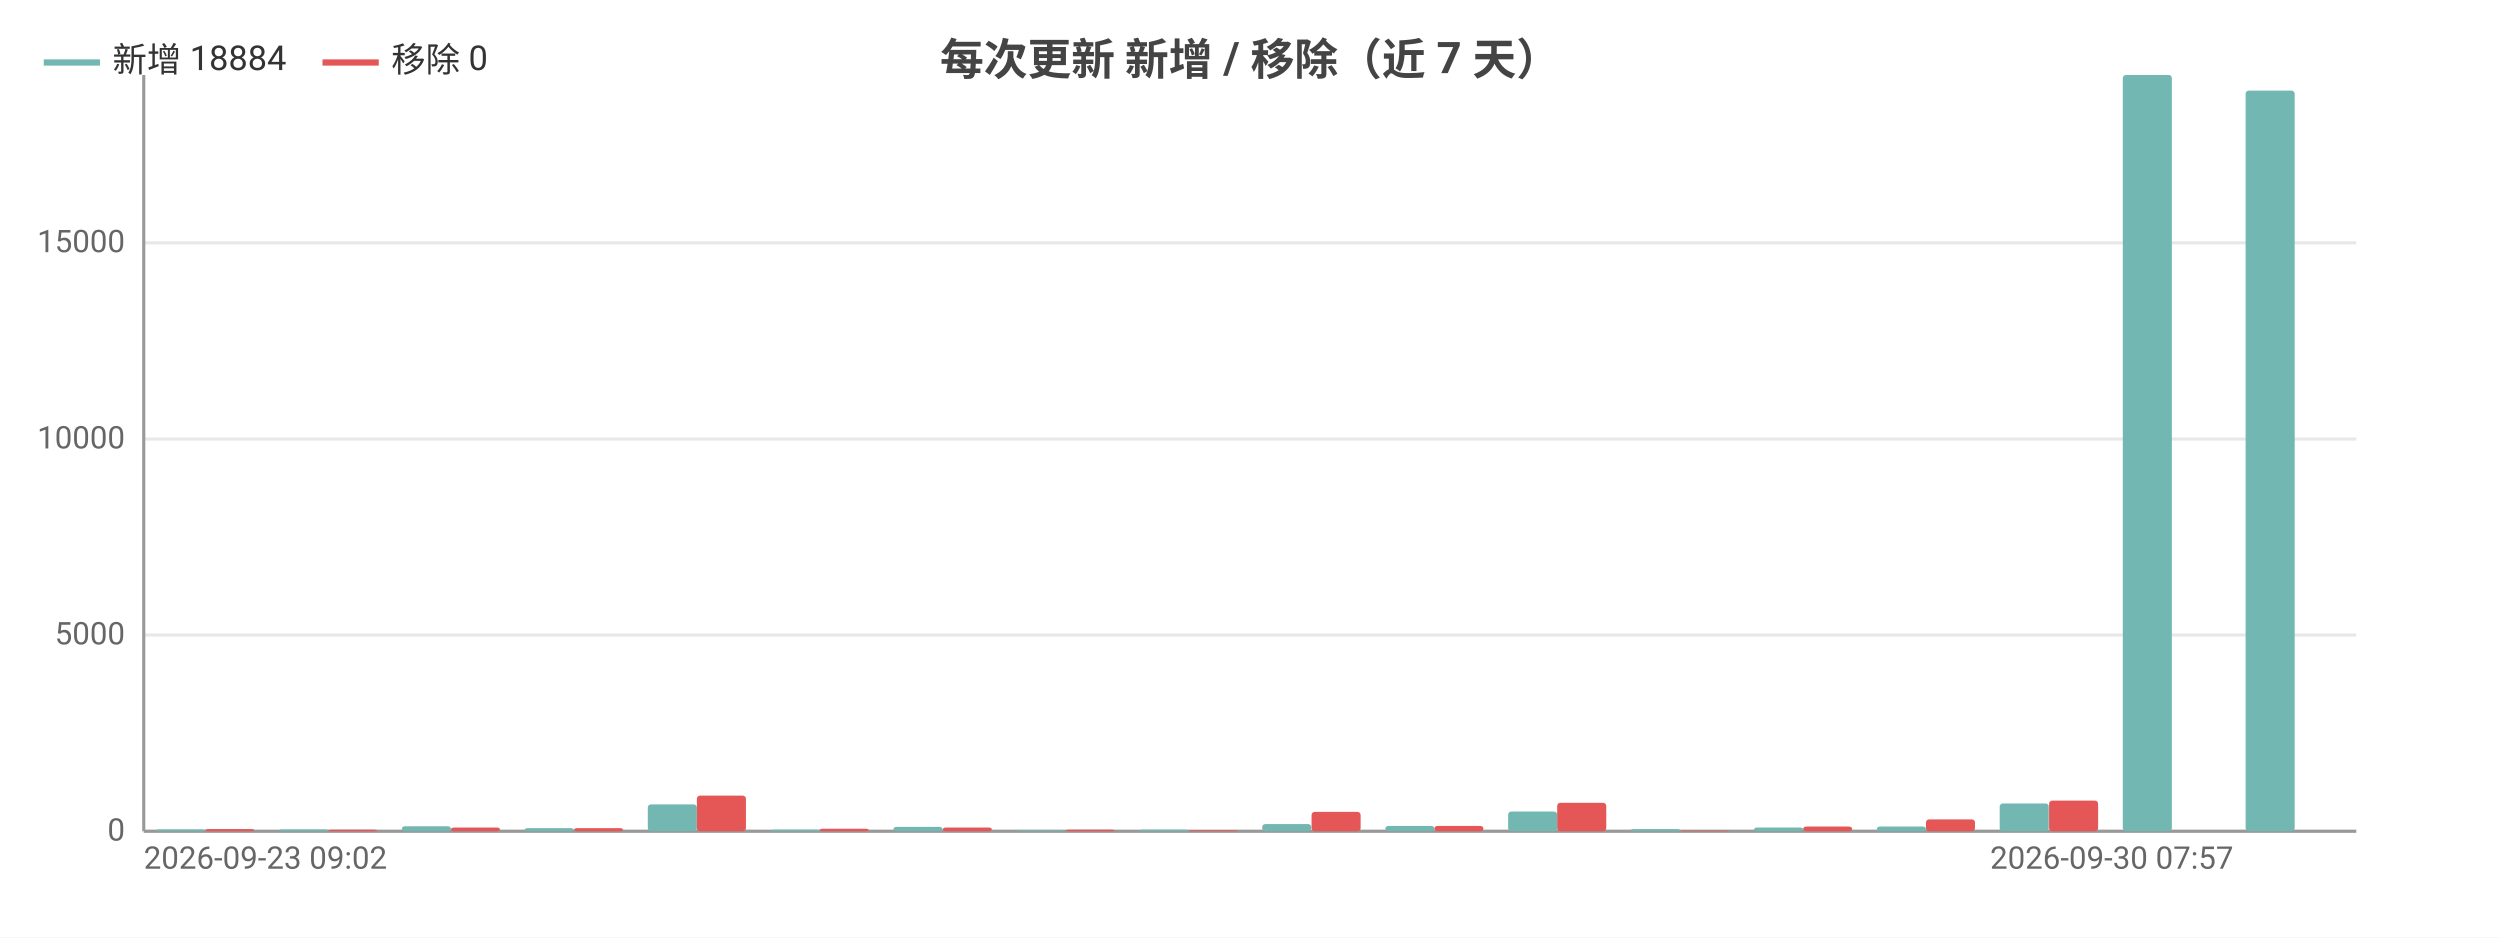
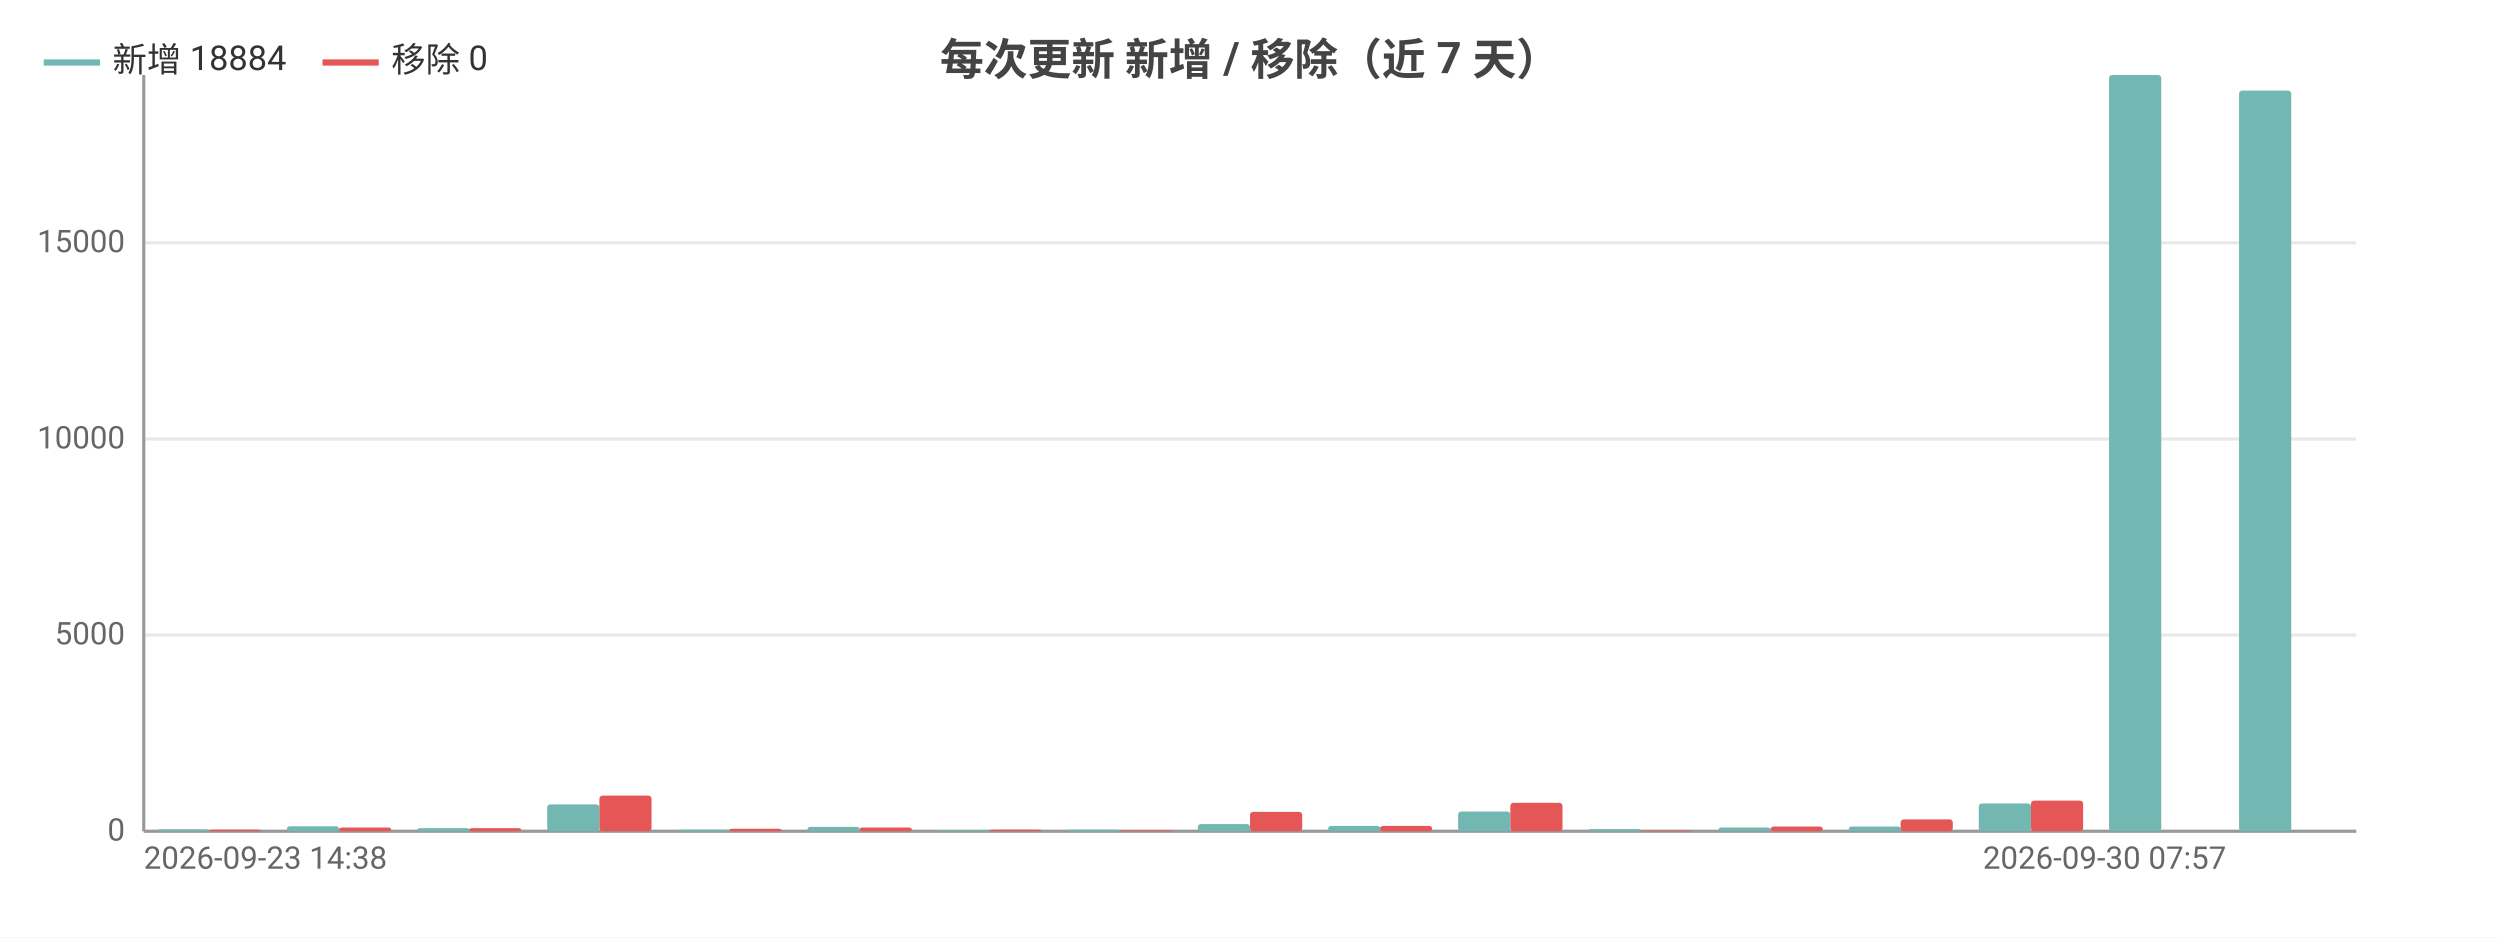
<svg xmlns="http://www.w3.org/2000/svg" width="800" height="300" viewBox="0 0 800 300">
  <rect width="800" height="300" fill="#ffffff" />
  <style>text{font-family:system-ui,-apple-system,'Segoe UI',Roboto,'PingFang SC','Microsoft YaHei','Noto Sans CJK SC',sans-serif}.g{stroke:#e8e8e8;stroke-width:1}.a{stroke:#999;stroke-width:1}.t{font-size:10px;fill:#666}.m{font-size:10px;text-anchor:middle;fill:#666}.e{font-size:10px;text-anchor:end;fill:#666}.l{font-size:11px;fill:#333}.tt{font-size:14px;font-weight:600;text-anchor:middle;fill:#444}.em{font-size:13px;text-anchor:middle;fill:#999}</style>
  <text class="tt" x="400.0" y="24">每次更新 新增 / 移除（近 7 天）</text>
  <line class="g" x1="46" y1="266" x2="754" y2="266" />
  <text class="e" x="40" y="269">0</text>
  <line class="g" x1="46" y1="203.2" x2="754" y2="203.2" />
  <text class="e" x="40" y="206.2">5000</text>
  <line class="g" x1="46" y1="140.5" x2="754" y2="140.5" />
  <text class="e" x="40" y="143.5">10000</text>
  <line class="g" x1="46" y1="77.7" x2="754" y2="77.7" />
  <text class="e" x="40" y="80.7">15000</text>
  <line class="a" x1="46" y1="24" x2="46" y2="266" />
  <line class="a" x1="46" y1="266" x2="754" y2="266" />
-   <rect x="49.9" y="265.4" width="15.7" height="0.6" fill="#72b7b2" rx="1" />
-   <rect x="65.7" y="265.3" width="15.7" height="0.7" fill="#e45756" rx="1" />
-   <rect x="89.3" y="265.4" width="15.7" height="0.6" fill="#72b7b2" rx="1" />
-   <rect x="105" y="265.5" width="15.7" height="0.5" fill="#e45756" rx="1" />
-   <rect x="128.6" y="264.4" width="15.7" height="1.6" fill="#72b7b2" rx="1" />
-   <rect x="144.3" y="264.8" width="15.7" height="1.2" fill="#e45756" rx="1" />
-   <rect x="167.9" y="265.0" width="15.7" height="1.0" fill="#72b7b2" rx="1" />
-   <rect x="183.7" y="265.0" width="15.7" height="1.0" fill="#e45756" rx="1" />
-   <rect x="207.3" y="257.4" width="15.7" height="8.6" fill="#72b7b2" rx="1" />
-   <rect x="223" y="254.6" width="15.7" height="11.4" fill="#e45756" rx="1" />
-   <rect x="246.6" y="265.5" width="15.7" height="0.5" fill="#72b7b2" rx="1" />
-   <rect x="262.3" y="265.2" width="15.7" height="0.8" fill="#e45756" rx="1" />
-   <rect x="285.9" y="264.6" width="15.7" height="1.4" fill="#72b7b2" rx="1" />
-   <rect x="301.7" y="264.8" width="15.7" height="1.2" fill="#e45756" rx="1" />
-   <rect x="325.3" y="265.7" width="15.7" height="0.3" fill="#72b7b2" rx="1" />
-   <rect x="341" y="265.5" width="15.7" height="0.5" fill="#e45756" rx="1" />
-   <rect x="364.6" y="265.5" width="15.7" height="0.5" fill="#72b7b2" rx="1" />
-   <rect x="380.3" y="265.7" width="15.7" height="0.3" fill="#e45756" rx="1" />
-   <rect x="403.9" y="263.7" width="15.7" height="2.3" fill="#72b7b2" rx="1" />
-   <rect x="419.7" y="259.8" width="15.7" height="6.2" fill="#e45756" rx="1" />
-   <rect x="443.3" y="264.3" width="15.7" height="1.7" fill="#72b7b2" rx="1" />
-   <rect x="459" y="264.3" width="15.7" height="1.7" fill="#e45756" rx="1" />
-   <rect x="482.6" y="259.7" width="15.7" height="6.3" fill="#72b7b2" rx="1" />
-   <rect x="498.3" y="256.9" width="15.7" height="9.1" fill="#e45756" rx="1" />
-   <rect x="521.9" y="265.3" width="15.7" height="0.7" fill="#72b7b2" rx="1" />
-   <rect x="537.7" y="265.8" width="15.7" height="0.2" fill="#e45756" rx="1" />
-   <rect x="561.3" y="264.8" width="15.7" height="1.2" fill="#72b7b2" rx="1" />
-   <rect x="577" y="264.5" width="15.7" height="1.5" fill="#e45756" rx="1" />
-   <rect x="600.6" y="264.5" width="15.7" height="1.5" fill="#72b7b2" rx="1" />
-   <rect x="616.3" y="262.2" width="15.7" height="3.8" fill="#e45756" rx="1" />
-   <rect x="639.9" y="257.1" width="15.7" height="8.9" fill="#72b7b2" rx="1" />
-   <rect x="655.7" y="256.2" width="15.7" height="9.8" fill="#e45756" rx="1" />
-   <rect x="679.3" y="24" width="15.7" height="242" fill="#72b7b2" rx="1" />
-   <rect x="695" y="266" width="15.7" height="0" fill="#e45756" rx="1" />
-   <rect x="718.6" y="29.0" width="15.7" height="237.0" fill="#72b7b2" rx="1" />
-   <rect x="734.3" y="266" width="15.7" height="0" fill="#e45756" rx="1" />
-   <text class="t" x="46" y="278">2026-09-23 09:02</text>
-   <text class="e" x="714.7" y="278">2026-09-30 07:57</text>
+   <rect x="50.2" y="265.4" width="16.7" height="0.6" fill="#72b7b2" rx="1" />
+   <rect x="66.8" y="265.5" width="16.7" height="0.5" fill="#e45756" rx="1" />
+   <rect x="91.8" y="264.4" width="16.7" height="1.6" fill="#72b7b2" rx="1" />
+   <rect x="108.5" y="264.8" width="16.7" height="1.2" fill="#e45756" rx="1" />
+   <rect x="133.5" y="265.0" width="16.7" height="1.0" fill="#72b7b2" rx="1" />
+   <rect x="150.1" y="265.0" width="16.7" height="1.0" fill="#e45756" rx="1" />
+   <rect x="175.1" y="257.4" width="16.7" height="8.6" fill="#72b7b2" rx="1" />
+   <rect x="191.8" y="254.6" width="16.7" height="11.4" fill="#e45756" rx="1" />
+   <rect x="216.8" y="265.5" width="16.7" height="0.5" fill="#72b7b2" rx="1" />
+   <rect x="233.4" y="265.2" width="16.7" height="0.8" fill="#e45756" rx="1" />
+   <rect x="258.4" y="264.6" width="16.7" height="1.4" fill="#72b7b2" rx="1" />
+   <rect x="275.1" y="264.8" width="16.7" height="1.2" fill="#e45756" rx="1" />
+   <rect x="300.0" y="265.7" width="16.7" height="0.3" fill="#72b7b2" rx="1" />
+   <rect x="316.7" y="265.5" width="16.7" height="0.5" fill="#e45756" rx="1" />
+   <rect x="341.7" y="265.5" width="16.7" height="0.5" fill="#72b7b2" rx="1" />
+   <rect x="358.4" y="265.7" width="16.7" height="0.3" fill="#e45756" rx="1" />
+   <rect x="383.3" y="263.7" width="16.7" height="2.3" fill="#72b7b2" rx="1" />
+   <rect x="400" y="259.8" width="16.7" height="6.2" fill="#e45756" rx="1" />
+   <rect x="425.0" y="264.3" width="16.7" height="1.7" fill="#72b7b2" rx="1" />
+   <rect x="441.6" y="264.3" width="16.7" height="1.7" fill="#e45756" rx="1" />
+   <rect x="466.6" y="259.7" width="16.7" height="6.3" fill="#72b7b2" rx="1" />
+   <rect x="483.3" y="256.9" width="16.7" height="9.1" fill="#e45756" rx="1" />
+   <rect x="508.3" y="265.3" width="16.7" height="0.7" fill="#72b7b2" rx="1" />
+   <rect x="524.9" y="265.8" width="16.7" height="0.2" fill="#e45756" rx="1" />
+   <rect x="549.9" y="264.8" width="16.7" height="1.2" fill="#72b7b2" rx="1" />
+   <rect x="566.6" y="264.5" width="16.7" height="1.5" fill="#e45756" rx="1" />
+   <rect x="591.6" y="264.5" width="16.7" height="1.5" fill="#72b7b2" rx="1" />
+   <rect x="608.2" y="262.2" width="16.7" height="3.8" fill="#e45756" rx="1" />
+   <rect x="633.2" y="257.1" width="16.7" height="8.9" fill="#72b7b2" rx="1" />
+   <rect x="649.9" y="256.2" width="16.7" height="9.8" fill="#e45756" rx="1" />
+   <rect x="674.9" y="24" width="16.7" height="242" fill="#72b7b2" rx="1" />
+   <rect x="691.5" y="266" width="16.7" height="0" fill="#e45756" rx="1" />
+   <rect x="716.5" y="29.0" width="16.7" height="237.0" fill="#72b7b2" rx="1" />
+   <rect x="733.2" y="266" width="16.7" height="0" fill="#e45756" rx="1" />
+   <text class="t" x="46" y="278">2026-09-23 14:38</text>
+   <text class="e" x="712.4" y="278">2026-09-30 07:57</text>
  <line x1="14" y1="20" x2="32" y2="20" stroke="#72b7b2" stroke-width="2" />
  <text class="l" x="36" y="23">新增 18884</text>
  <line x1="103.2" y1="20" x2="121.2" y2="20" stroke="#e45756" stroke-width="2" />
  <text class="l" x="125.2" y="23">移除 0</text>
</svg>
